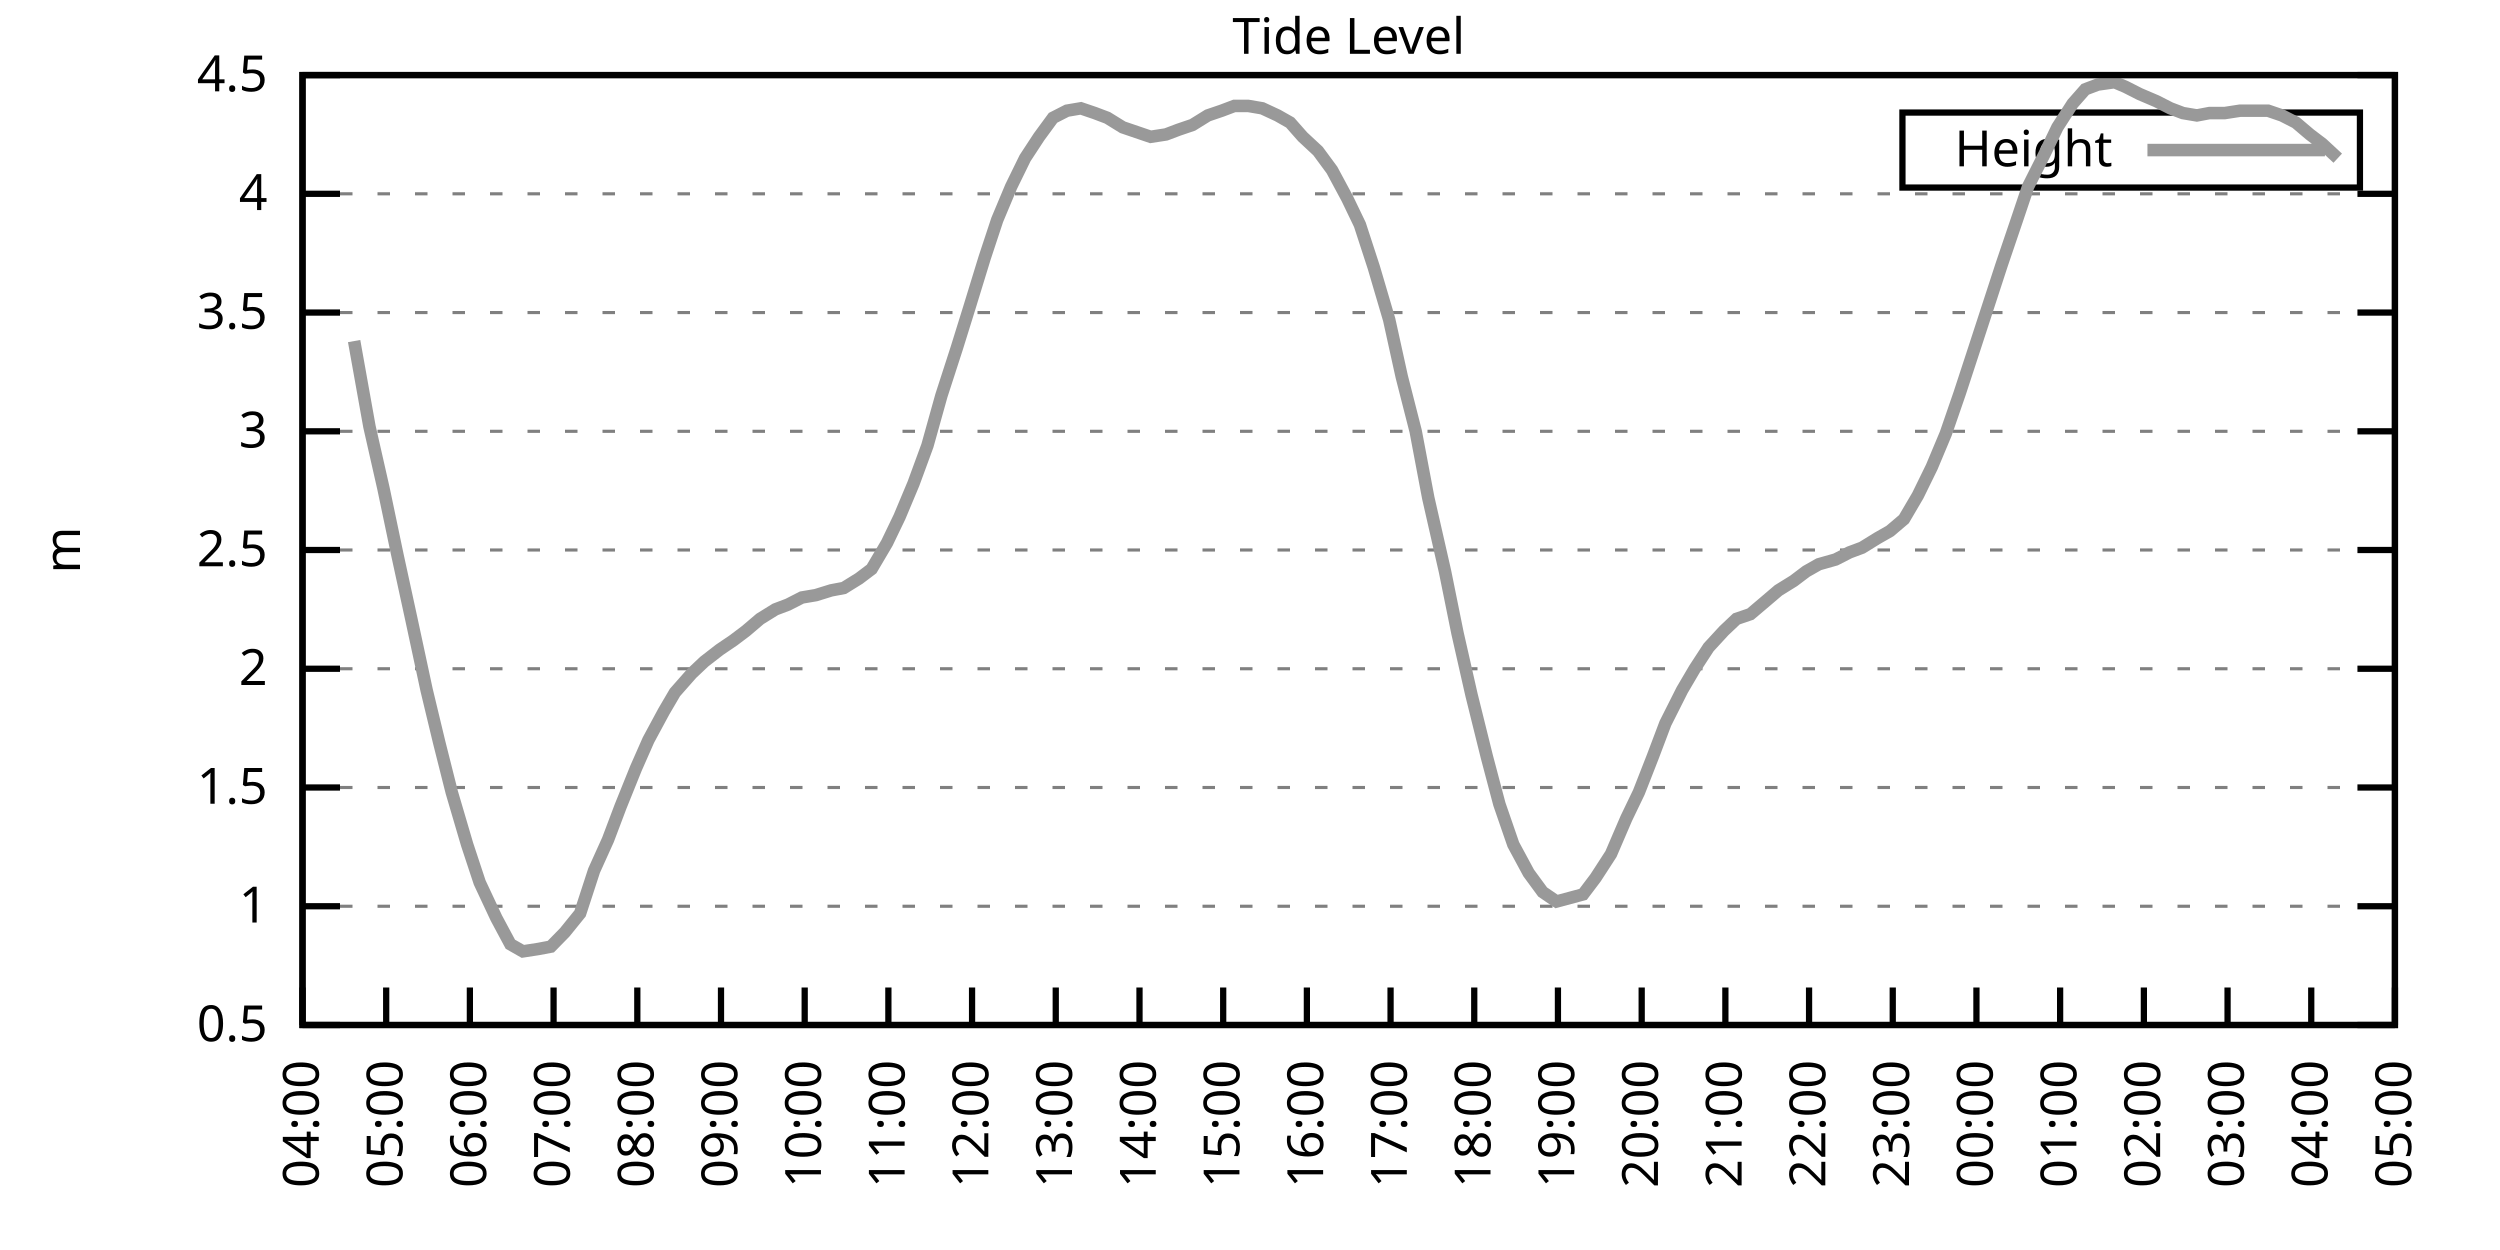
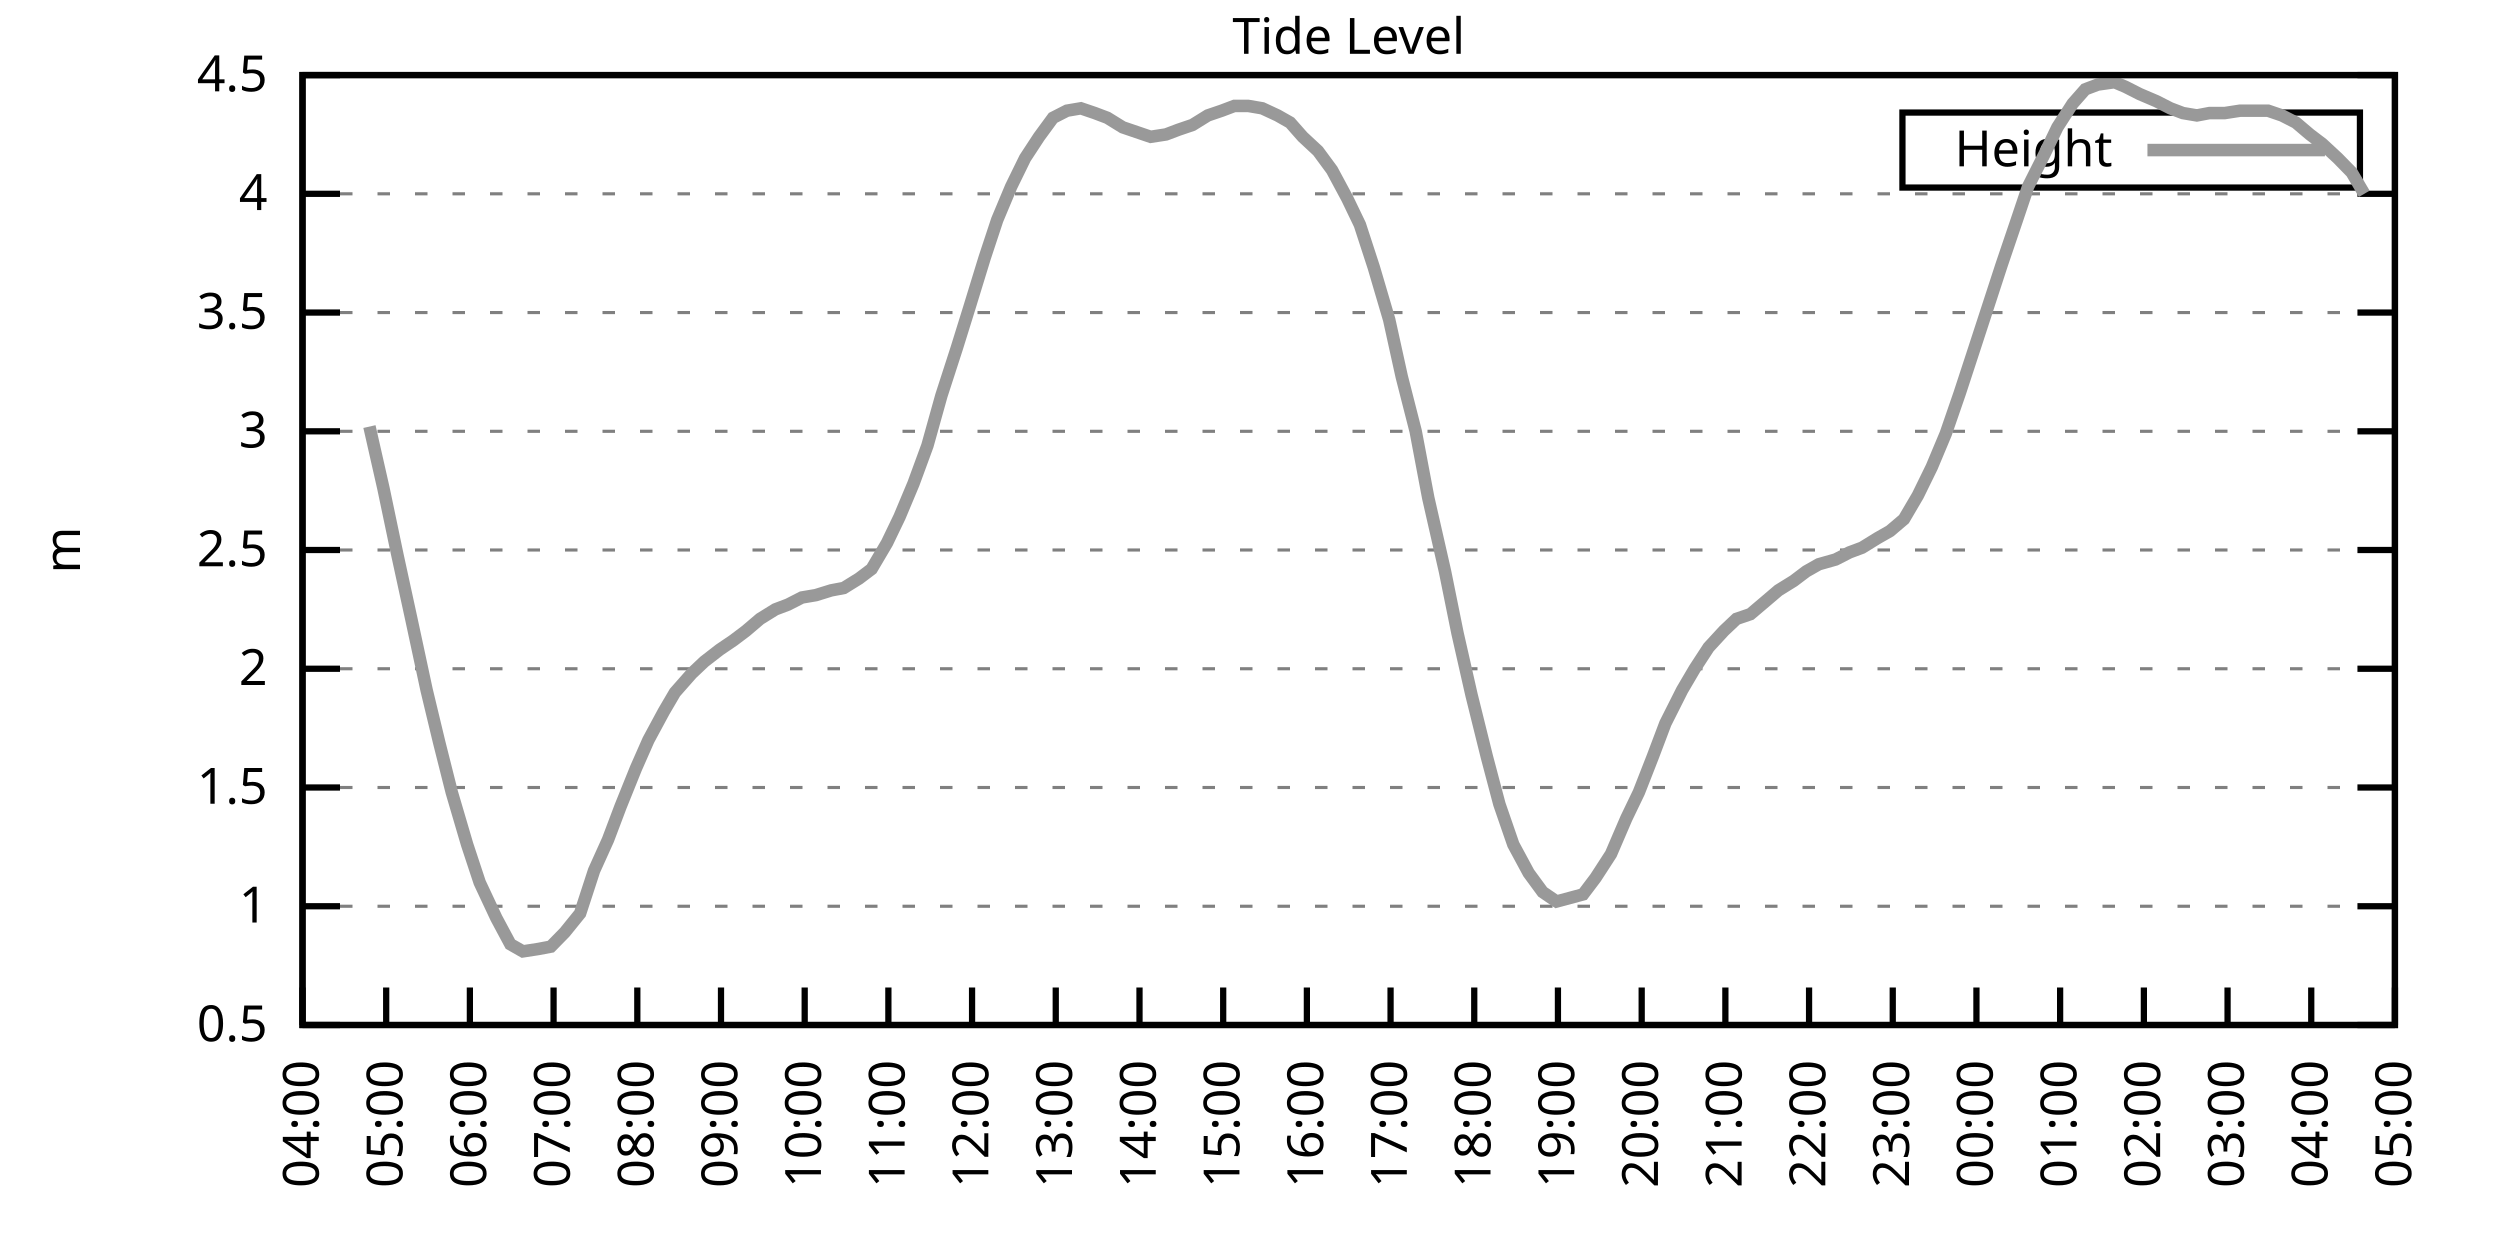
<svg xmlns="http://www.w3.org/2000/svg" xmlns:xlink="http://www.w3.org/1999/xlink" width="400" height="200" viewBox="0 0 400 200">
  <g id="gnuplot_canvas">
    <rect x="0" y="0" width="400" height="200" fill="none" />
    <defs>
      <circle id="gpDot" r="0.5" stroke-width="0.5" stroke="currentColor" />
      <path id="gpPt0" stroke-width="0.333" stroke="currentColor" d="M-1,0 h2 M0,-1 v2" />
      <path id="gpPt1" stroke-width="0.333" stroke="currentColor" d="M-1,-1 L1,1 M1,-1 L-1,1" />
      <path id="gpPt2" stroke-width="0.333" stroke="currentColor" d="M-1,0 L1,0 M0,-1 L0,1 M-1,-1 L1,1 M-1,1 L1,-1" />
      <rect id="gpPt3" stroke-width="0.333" stroke="currentColor" x="-1" y="-1" width="2" height="2" />
      <rect id="gpPt4" stroke-width="0.333" stroke="currentColor" fill="currentColor" x="-1" y="-1" width="2" height="2" />
      <circle id="gpPt5" stroke-width="0.333" stroke="currentColor" cx="0" cy="0" r="1" />
      <use xlink:href="#gpPt5" id="gpPt6" fill="currentColor" stroke="none" />
      <path id="gpPt7" stroke-width="0.333" stroke="currentColor" d="M0,-1.33 L-1.33,0.67 L1.33,0.67 z" />
      <use xlink:href="#gpPt7" id="gpPt8" fill="currentColor" stroke="none" />
      <use xlink:href="#gpPt7" id="gpPt9" stroke="currentColor" transform="rotate(180)" />
      <use xlink:href="#gpPt9" id="gpPt10" fill="currentColor" stroke="none" />
      <use xlink:href="#gpPt3" id="gpPt11" stroke="currentColor" transform="rotate(45)" />
      <use xlink:href="#gpPt11" id="gpPt12" fill="currentColor" stroke="none" />
      <path id="gpPt13" stroke-width="0.333" stroke="currentColor" d="M0,1.330 L1.265,0.411 L0.782,-1.067 L-0.782,-1.076 L-1.265,0.411 z" />
      <use xlink:href="#gpPt13" id="gpPt14" fill="currentColor" stroke="none" />
      <filter id="textbox" filterUnits="objectBoundingBox" x="0" y="0" height="1" width="1">
        <feFlood flood-color="white" flood-opacity="1" result="bgnd" />
        <feComposite in="SourceGraphic" in2="bgnd" operator="atop" />
      </filter>
      <filter id="greybox" filterUnits="objectBoundingBox" x="0" y="0" height="1" width="1">
        <feFlood flood-color="lightgrey" flood-opacity="1" result="grey" />
        <feComposite in="SourceGraphic" in2="grey" operator="atop" />
      </filter>
    </defs>
    <g fill="none" color="white" stroke="currentColor" stroke-width="1.00" stroke-linecap="butt" stroke-linejoin="miter">
</g>
    <g fill="none" color="black" stroke="currentColor" stroke-width="1.00" stroke-linecap="butt" stroke-linejoin="miter">
      <g stroke="none" shape-rendering="crispEdges">
        <polygon fill="rgb(255, 255, 255)" points="48.40,164.00 383.18,164.00 383.18,12.02 48.40,12.02 " />
      </g>
    </g>
    <g fill="none" color="black" stroke="currentColor" stroke-width="1.00" stroke-linecap="butt" stroke-linejoin="miter">
</g>
    <g fill="none" color="black" stroke="black" stroke-width="0.50" stroke-linecap="butt" stroke-linejoin="miter">
</g>
    <g fill="none" color="gray" stroke="currentColor" stroke-width="0.50" stroke-linecap="butt" stroke-linejoin="miter">
      <path stroke="gray" stroke-dasharray="2,4" class="gridline" d="M48.40,164.00 L383.19,164.00  " />
    </g>
    <g fill="none" color="gray" stroke="gray" stroke-width="1.00" stroke-linecap="butt" stroke-linejoin="miter">
</g>
    <g fill="none" color="black" stroke="currentColor" stroke-width="1.00" stroke-linecap="butt" stroke-linejoin="miter">
      <path stroke="black" d="M48.40,164.00 L54.40,164.00 M383.19,164.00 L377.19,164.00  " />
      <g transform="translate(42.80,166.60)" stroke="none" fill="black" font-family="Sans" font-size="8.00" text-anchor="end">
        <text>
          <tspan font-family="Sans"> 0.5</tspan>
        </text>
      </g>
    </g>
    <g fill="none" color="black" stroke="currentColor" stroke-width="1.00" stroke-linecap="butt" stroke-linejoin="miter">
</g>
    <g fill="none" color="black" stroke="black" stroke-width="0.50" stroke-linecap="butt" stroke-linejoin="miter">
</g>
    <g fill="none" color="gray" stroke="currentColor" stroke-width="0.50" stroke-linecap="butt" stroke-linejoin="miter">
      <path stroke="gray" stroke-dasharray="2,4" class="gridline" d="M48.40,145.00 L383.19,145.00  " />
    </g>
    <g fill="none" color="gray" stroke="gray" stroke-width="1.00" stroke-linecap="butt" stroke-linejoin="miter">
</g>
    <g fill="none" color="black" stroke="currentColor" stroke-width="1.00" stroke-linecap="butt" stroke-linejoin="miter">
      <path stroke="black" d="M48.40,145.00 L54.40,145.00 M383.19,145.00 L377.19,145.00  " />
      <g transform="translate(42.80,147.60)" stroke="none" fill="black" font-family="Sans" font-size="8.00" text-anchor="end">
        <text>
          <tspan font-family="Sans"> 1</tspan>
        </text>
      </g>
    </g>
    <g fill="none" color="black" stroke="currentColor" stroke-width="1.00" stroke-linecap="butt" stroke-linejoin="miter">
</g>
    <g fill="none" color="black" stroke="black" stroke-width="0.50" stroke-linecap="butt" stroke-linejoin="miter">
</g>
    <g fill="none" color="gray" stroke="currentColor" stroke-width="0.50" stroke-linecap="butt" stroke-linejoin="miter">
      <path stroke="gray" stroke-dasharray="2,4" class="gridline" d="M48.40,126.00 L383.19,126.00  " />
    </g>
    <g fill="none" color="gray" stroke="gray" stroke-width="1.00" stroke-linecap="butt" stroke-linejoin="miter">
</g>
    <g fill="none" color="black" stroke="currentColor" stroke-width="1.00" stroke-linecap="butt" stroke-linejoin="miter">
      <path stroke="black" d="M48.40,126.00 L54.40,126.00 M383.19,126.00 L377.19,126.00  " />
      <g transform="translate(42.80,128.60)" stroke="none" fill="black" font-family="Sans" font-size="8.00" text-anchor="end">
        <text>
          <tspan font-family="Sans"> 1.5</tspan>
        </text>
      </g>
    </g>
    <g fill="none" color="black" stroke="currentColor" stroke-width="1.00" stroke-linecap="butt" stroke-linejoin="miter">
</g>
    <g fill="none" color="black" stroke="black" stroke-width="0.50" stroke-linecap="butt" stroke-linejoin="miter">
</g>
    <g fill="none" color="gray" stroke="currentColor" stroke-width="0.50" stroke-linecap="butt" stroke-linejoin="miter">
      <path stroke="gray" stroke-dasharray="2,4" class="gridline" d="M48.40,107.00 L383.19,107.00  " />
    </g>
    <g fill="none" color="gray" stroke="gray" stroke-width="1.00" stroke-linecap="butt" stroke-linejoin="miter">
</g>
    <g fill="none" color="black" stroke="currentColor" stroke-width="1.00" stroke-linecap="butt" stroke-linejoin="miter">
      <path stroke="black" d="M48.40,107.00 L54.40,107.00 M383.19,107.00 L377.19,107.00  " />
      <g transform="translate(42.80,109.60)" stroke="none" fill="black" font-family="Sans" font-size="8.00" text-anchor="end">
        <text>
          <tspan font-family="Sans"> 2</tspan>
        </text>
      </g>
    </g>
    <g fill="none" color="black" stroke="currentColor" stroke-width="1.00" stroke-linecap="butt" stroke-linejoin="miter">
</g>
    <g fill="none" color="black" stroke="black" stroke-width="0.50" stroke-linecap="butt" stroke-linejoin="miter">
</g>
    <g fill="none" color="gray" stroke="currentColor" stroke-width="0.50" stroke-linecap="butt" stroke-linejoin="miter">
      <path stroke="gray" stroke-dasharray="2,4" class="gridline" d="M48.40,88.00 L383.19,88.00  " />
    </g>
    <g fill="none" color="gray" stroke="gray" stroke-width="1.00" stroke-linecap="butt" stroke-linejoin="miter">
</g>
    <g fill="none" color="black" stroke="currentColor" stroke-width="1.00" stroke-linecap="butt" stroke-linejoin="miter">
      <path stroke="black" d="M48.40,88.00 L54.40,88.00 M383.19,88.00 L377.19,88.00  " />
      <g transform="translate(42.80,90.60)" stroke="none" fill="black" font-family="Sans" font-size="8.00" text-anchor="end">
        <text>
          <tspan font-family="Sans"> 2.5</tspan>
        </text>
      </g>
    </g>
    <g fill="none" color="black" stroke="currentColor" stroke-width="1.00" stroke-linecap="butt" stroke-linejoin="miter">
</g>
    <g fill="none" color="black" stroke="black" stroke-width="0.50" stroke-linecap="butt" stroke-linejoin="miter">
</g>
    <g fill="none" color="gray" stroke="currentColor" stroke-width="0.50" stroke-linecap="butt" stroke-linejoin="miter">
      <path stroke="gray" stroke-dasharray="2,4" class="gridline" d="M48.40,69.01 L383.19,69.01  " />
    </g>
    <g fill="none" color="gray" stroke="gray" stroke-width="1.00" stroke-linecap="butt" stroke-linejoin="miter">
</g>
    <g fill="none" color="black" stroke="currentColor" stroke-width="1.00" stroke-linecap="butt" stroke-linejoin="miter">
      <path stroke="black" d="M48.40,69.01 L54.40,69.01 M383.19,69.01 L377.19,69.01  " />
      <g transform="translate(42.80,71.61)" stroke="none" fill="black" font-family="Sans" font-size="8.00" text-anchor="end">
        <text>
          <tspan font-family="Sans"> 3</tspan>
        </text>
      </g>
    </g>
    <g fill="none" color="black" stroke="currentColor" stroke-width="1.00" stroke-linecap="butt" stroke-linejoin="miter">
</g>
    <g fill="none" color="black" stroke="black" stroke-width="0.50" stroke-linecap="butt" stroke-linejoin="miter">
</g>
    <g fill="none" color="gray" stroke="currentColor" stroke-width="0.50" stroke-linecap="butt" stroke-linejoin="miter">
      <path stroke="gray" stroke-dasharray="2,4" class="gridline" d="M48.40,50.01 L383.19,50.01  " />
    </g>
    <g fill="none" color="gray" stroke="gray" stroke-width="1.00" stroke-linecap="butt" stroke-linejoin="miter">
</g>
    <g fill="none" color="black" stroke="currentColor" stroke-width="1.00" stroke-linecap="butt" stroke-linejoin="miter">
      <path stroke="black" d="M48.40,50.01 L54.40,50.01 M383.19,50.01 L377.19,50.01  " />
      <g transform="translate(42.80,52.61)" stroke="none" fill="black" font-family="Sans" font-size="8.00" text-anchor="end">
        <text>
          <tspan font-family="Sans"> 3.5</tspan>
        </text>
      </g>
    </g>
    <g fill="none" color="black" stroke="currentColor" stroke-width="1.00" stroke-linecap="butt" stroke-linejoin="miter">
</g>
    <g fill="none" color="black" stroke="black" stroke-width="0.50" stroke-linecap="butt" stroke-linejoin="miter">
</g>
    <g fill="none" color="gray" stroke="currentColor" stroke-width="0.50" stroke-linecap="butt" stroke-linejoin="miter">
      <path stroke="gray" stroke-dasharray="2,4" class="gridline" d="M48.40,31.01 L383.19,31.01  " />
    </g>
    <g fill="none" color="gray" stroke="gray" stroke-width="1.00" stroke-linecap="butt" stroke-linejoin="miter">
</g>
    <g fill="none" color="black" stroke="currentColor" stroke-width="1.00" stroke-linecap="butt" stroke-linejoin="miter">
      <path stroke="black" d="M48.40,31.01 L54.40,31.01 M383.19,31.01 L377.19,31.01  " />
      <g transform="translate(42.80,33.61)" stroke="none" fill="black" font-family="Sans" font-size="8.00" text-anchor="end">
        <text>
          <tspan font-family="Sans"> 4</tspan>
        </text>
      </g>
    </g>
    <g fill="none" color="black" stroke="currentColor" stroke-width="1.00" stroke-linecap="butt" stroke-linejoin="miter">
</g>
    <g fill="none" color="black" stroke="black" stroke-width="0.50" stroke-linecap="butt" stroke-linejoin="miter">
</g>
    <g fill="none" color="gray" stroke="currentColor" stroke-width="0.50" stroke-linecap="butt" stroke-linejoin="miter">
      <path stroke="gray" stroke-dasharray="2,4" class="gridline" d="M48.40,12.01 L383.19,12.01  " />
    </g>
    <g fill="none" color="gray" stroke="gray" stroke-width="1.00" stroke-linecap="butt" stroke-linejoin="miter">
</g>
    <g fill="none" color="black" stroke="currentColor" stroke-width="1.00" stroke-linecap="butt" stroke-linejoin="miter">
      <path stroke="black" d="M48.40,12.01 L54.40,12.01 M383.19,12.01 L377.19,12.01  " />
      <g transform="translate(42.80,14.61)" stroke="none" fill="black" font-family="Sans" font-size="8.00" text-anchor="end">
        <text>
          <tspan font-family="Sans"> 4.5</tspan>
        </text>
      </g>
    </g>
    <g fill="none" color="black" stroke="currentColor" stroke-width="1.00" stroke-linecap="butt" stroke-linejoin="miter">
      <path stroke="black" d="M48.40,164.00 L48.40,158.00  " />
      <g transform="translate(51.00,169.60) rotate(270.00)" stroke="none" fill="black" font-family="Sans" font-size="8.00" text-anchor="end">
        <text>
          <tspan font-family="Sans">04:00</tspan>
        </text>
      </g>
    </g>
    <g fill="none" color="black" stroke="currentColor" stroke-width="1.00" stroke-linecap="butt" stroke-linejoin="miter">
      <path stroke="black" d="M61.79,164.00 L61.79,158.00  " />
      <g transform="translate(64.39,169.60) rotate(270.00)" stroke="none" fill="black" font-family="Sans" font-size="8.00" text-anchor="end">
        <text>
          <tspan font-family="Sans">05:00</tspan>
        </text>
      </g>
    </g>
    <g fill="none" color="black" stroke="currentColor" stroke-width="1.00" stroke-linecap="butt" stroke-linejoin="miter">
      <path stroke="black" d="M75.18,164.00 L75.18,158.00  " />
      <g transform="translate(77.78,169.60) rotate(270.00)" stroke="none" fill="black" font-family="Sans" font-size="8.00" text-anchor="end">
        <text>
          <tspan font-family="Sans">06:00</tspan>
        </text>
      </g>
    </g>
    <g fill="none" color="black" stroke="currentColor" stroke-width="1.00" stroke-linecap="butt" stroke-linejoin="miter">
      <path stroke="black" d="M88.57,164.00 L88.57,158.00  " />
      <g transform="translate(91.17,169.60) rotate(270.00)" stroke="none" fill="black" font-family="Sans" font-size="8.00" text-anchor="end">
        <text>
          <tspan font-family="Sans">07:00</tspan>
        </text>
      </g>
    </g>
    <g fill="none" color="black" stroke="currentColor" stroke-width="1.00" stroke-linecap="butt" stroke-linejoin="miter">
      <path stroke="black" d="M101.97,164.00 L101.97,158.00  " />
      <g transform="translate(104.57,169.60) rotate(270.00)" stroke="none" fill="black" font-family="Sans" font-size="8.00" text-anchor="end">
        <text>
          <tspan font-family="Sans">08:00</tspan>
        </text>
      </g>
    </g>
    <g fill="none" color="black" stroke="currentColor" stroke-width="1.00" stroke-linecap="butt" stroke-linejoin="miter">
      <path stroke="black" d="M115.36,164.00 L115.36,158.00  " />
      <g transform="translate(117.96,169.60) rotate(270.00)" stroke="none" fill="black" font-family="Sans" font-size="8.00" text-anchor="end">
        <text>
          <tspan font-family="Sans">09:00</tspan>
        </text>
      </g>
    </g>
    <g fill="none" color="black" stroke="currentColor" stroke-width="1.00" stroke-linecap="butt" stroke-linejoin="miter">
      <path stroke="black" d="M128.75,164.00 L128.75,158.00  " />
      <g transform="translate(131.35,169.60) rotate(270.00)" stroke="none" fill="black" font-family="Sans" font-size="8.00" text-anchor="end">
        <text>
          <tspan font-family="Sans">10:00</tspan>
        </text>
      </g>
    </g>
    <g fill="none" color="black" stroke="currentColor" stroke-width="1.00" stroke-linecap="butt" stroke-linejoin="miter">
      <path stroke="black" d="M142.14,164.00 L142.14,158.00  " />
      <g transform="translate(144.74,169.60) rotate(270.00)" stroke="none" fill="black" font-family="Sans" font-size="8.00" text-anchor="end">
        <text>
          <tspan font-family="Sans">11:00</tspan>
        </text>
      </g>
    </g>
    <g fill="none" color="black" stroke="currentColor" stroke-width="1.00" stroke-linecap="butt" stroke-linejoin="miter">
      <path stroke="black" d="M155.53,164.00 L155.53,158.00  " />
      <g transform="translate(158.13,169.60) rotate(270.00)" stroke="none" fill="black" font-family="Sans" font-size="8.00" text-anchor="end">
        <text>
          <tspan font-family="Sans">12:00</tspan>
        </text>
      </g>
    </g>
    <g fill="none" color="black" stroke="currentColor" stroke-width="1.00" stroke-linecap="butt" stroke-linejoin="miter">
      <path stroke="black" d="M168.92,164.00 L168.92,158.00  " />
      <g transform="translate(171.52,169.60) rotate(270.00)" stroke="none" fill="black" font-family="Sans" font-size="8.00" text-anchor="end">
        <text>
          <tspan font-family="Sans">13:00</tspan>
        </text>
      </g>
    </g>
    <g fill="none" color="black" stroke="currentColor" stroke-width="1.00" stroke-linecap="butt" stroke-linejoin="miter">
      <path stroke="black" d="M182.32,164.00 L182.32,158.00  " />
      <g transform="translate(184.92,169.60) rotate(270.00)" stroke="none" fill="black" font-family="Sans" font-size="8.00" text-anchor="end">
        <text>
          <tspan font-family="Sans">14:00</tspan>
        </text>
      </g>
    </g>
    <g fill="none" color="black" stroke="currentColor" stroke-width="1.00" stroke-linecap="butt" stroke-linejoin="miter">
      <path stroke="black" d="M195.71,164.00 L195.71,158.00  " />
      <g transform="translate(198.31,169.60) rotate(270.00)" stroke="none" fill="black" font-family="Sans" font-size="8.00" text-anchor="end">
        <text>
          <tspan font-family="Sans">15:00</tspan>
        </text>
      </g>
    </g>
    <g fill="none" color="black" stroke="currentColor" stroke-width="1.00" stroke-linecap="butt" stroke-linejoin="miter">
      <path stroke="black" d="M209.10,164.00 L209.10,158.00  " />
      <g transform="translate(211.70,169.60) rotate(270.00)" stroke="none" fill="black" font-family="Sans" font-size="8.00" text-anchor="end">
        <text>
          <tspan font-family="Sans">16:00</tspan>
        </text>
      </g>
    </g>
    <g fill="none" color="black" stroke="currentColor" stroke-width="1.00" stroke-linecap="butt" stroke-linejoin="miter">
      <path stroke="black" d="M222.49,164.00 L222.49,158.00  " />
      <g transform="translate(225.09,169.60) rotate(270.00)" stroke="none" fill="black" font-family="Sans" font-size="8.00" text-anchor="end">
        <text>
          <tspan font-family="Sans">17:00</tspan>
        </text>
      </g>
    </g>
    <g fill="none" color="black" stroke="currentColor" stroke-width="1.00" stroke-linecap="butt" stroke-linejoin="miter">
      <path stroke="black" d="M235.88,164.00 L235.88,158.00  " />
      <g transform="translate(238.48,169.60) rotate(270.00)" stroke="none" fill="black" font-family="Sans" font-size="8.00" text-anchor="end">
        <text>
          <tspan font-family="Sans">18:00</tspan>
        </text>
      </g>
    </g>
    <g fill="none" color="black" stroke="currentColor" stroke-width="1.00" stroke-linecap="butt" stroke-linejoin="miter">
      <path stroke="black" d="M249.27,164.00 L249.27,158.00  " />
      <g transform="translate(251.87,169.60) rotate(270.00)" stroke="none" fill="black" font-family="Sans" font-size="8.00" text-anchor="end">
        <text>
          <tspan font-family="Sans">19:00</tspan>
        </text>
      </g>
    </g>
    <g fill="none" color="black" stroke="currentColor" stroke-width="1.00" stroke-linecap="butt" stroke-linejoin="miter">
      <path stroke="black" d="M262.67,164.00 L262.67,158.00  " />
      <g transform="translate(265.27,169.60) rotate(270.00)" stroke="none" fill="black" font-family="Sans" font-size="8.00" text-anchor="end">
        <text>
          <tspan font-family="Sans">20:00</tspan>
        </text>
      </g>
    </g>
    <g fill="none" color="black" stroke="currentColor" stroke-width="1.00" stroke-linecap="butt" stroke-linejoin="miter">
      <path stroke="black" d="M276.06,164.00 L276.06,158.00  " />
      <g transform="translate(278.66,169.60) rotate(270.00)" stroke="none" fill="black" font-family="Sans" font-size="8.00" text-anchor="end">
        <text>
          <tspan font-family="Sans">21:00</tspan>
        </text>
      </g>
    </g>
    <g fill="none" color="black" stroke="currentColor" stroke-width="1.00" stroke-linecap="butt" stroke-linejoin="miter">
      <path stroke="black" d="M289.45,164.00 L289.45,158.00  " />
      <g transform="translate(292.05,169.60) rotate(270.00)" stroke="none" fill="black" font-family="Sans" font-size="8.00" text-anchor="end">
        <text>
          <tspan font-family="Sans">22:00</tspan>
        </text>
      </g>
    </g>
    <g fill="none" color="black" stroke="currentColor" stroke-width="1.00" stroke-linecap="butt" stroke-linejoin="miter">
      <path stroke="black" d="M302.84,164.00 L302.84,158.00  " />
      <g transform="translate(305.44,169.60) rotate(270.00)" stroke="none" fill="black" font-family="Sans" font-size="8.00" text-anchor="end">
        <text>
          <tspan font-family="Sans">23:00</tspan>
        </text>
      </g>
    </g>
    <g fill="none" color="black" stroke="currentColor" stroke-width="1.00" stroke-linecap="butt" stroke-linejoin="miter">
      <path stroke="black" d="M316.23,164.00 L316.23,158.00  " />
      <g transform="translate(318.83,169.60) rotate(270.00)" stroke="none" fill="black" font-family="Sans" font-size="8.00" text-anchor="end">
        <text>
          <tspan font-family="Sans">00:00</tspan>
        </text>
      </g>
    </g>
    <g fill="none" color="black" stroke="currentColor" stroke-width="1.00" stroke-linecap="butt" stroke-linejoin="miter">
      <path stroke="black" d="M329.62,164.00 L329.62,158.00  " />
      <g transform="translate(332.22,169.60) rotate(270.00)" stroke="none" fill="black" font-family="Sans" font-size="8.00" text-anchor="end">
        <text>
          <tspan font-family="Sans">01:00</tspan>
        </text>
      </g>
    </g>
    <g fill="none" color="black" stroke="currentColor" stroke-width="1.00" stroke-linecap="butt" stroke-linejoin="miter">
      <path stroke="black" d="M343.02,164.00 L343.02,158.00  " />
      <g transform="translate(345.62,169.60) rotate(270.00)" stroke="none" fill="black" font-family="Sans" font-size="8.00" text-anchor="end">
        <text>
          <tspan font-family="Sans">02:00</tspan>
        </text>
      </g>
    </g>
    <g fill="none" color="black" stroke="currentColor" stroke-width="1.00" stroke-linecap="butt" stroke-linejoin="miter">
      <path stroke="black" d="M356.41,164.00 L356.41,158.00  " />
      <g transform="translate(359.01,169.60) rotate(270.00)" stroke="none" fill="black" font-family="Sans" font-size="8.00" text-anchor="end">
        <text>
          <tspan font-family="Sans">03:00</tspan>
        </text>
      </g>
    </g>
    <g fill="none" color="black" stroke="currentColor" stroke-width="1.00" stroke-linecap="butt" stroke-linejoin="miter">
      <path stroke="black" d="M369.80,164.00 L369.80,158.00  " />
      <g transform="translate(372.40,169.60) rotate(270.00)" stroke="none" fill="black" font-family="Sans" font-size="8.00" text-anchor="end">
        <text>
          <tspan font-family="Sans">04:00</tspan>
        </text>
      </g>
    </g>
    <g fill="none" color="black" stroke="currentColor" stroke-width="1.00" stroke-linecap="butt" stroke-linejoin="miter">
      <path stroke="black" d="M383.19,164.00 L383.19,158.00  " />
      <g transform="translate(385.79,169.60) rotate(270.00)" stroke="none" fill="black" font-family="Sans" font-size="8.00" text-anchor="end">
        <text>
          <tspan font-family="Sans">05:00</tspan>
        </text>
      </g>
    </g>
    <g fill="none" color="black" stroke="currentColor" stroke-width="1.00" stroke-linecap="butt" stroke-linejoin="miter">
</g>
    <g fill="none" color="black" stroke="currentColor" stroke-width="1.00" stroke-linecap="butt" stroke-linejoin="miter">
      <path stroke="black" d="M48.40,12.01 L48.40,164.00 L383.19,164.00 L383.19,12.01 L48.40,12.01 Z  " />
    </g>
    <g fill="none" color="black" stroke="currentColor" stroke-width="1.00" stroke-linecap="butt" stroke-linejoin="miter">
</g>
    <g fill="none" color="black" stroke="currentColor" stroke-width="1.00" stroke-linecap="butt" stroke-linejoin="miter">
      <path stroke="black" d="M304.39,30.01 L304.39,18.01 L377.59,18.01 L377.59,30.01 L304.39,30.01 Z  " />
    </g>
    <g id="Tide_level_plot_1">
      <g fill="none" color="white" stroke="black" stroke-width="2.00" stroke-linecap="butt" stroke-linejoin="miter">
</g>
      <g fill="none" color="black" stroke="currentColor" stroke-width="2.00" stroke-linecap="butt" stroke-linejoin="miter">
        <g transform="translate(337.99,26.61)" stroke="none" fill="black" font-family="Sans" font-size="8.00" text-anchor="end">
          <text>
            <tspan font-family="Sans">Height</tspan>
          </text>
        </g>
      </g>
      <g fill="none" color="black" stroke="currentColor" stroke-width="2.00" stroke-linecap="butt" stroke-linejoin="miter">
-         <path stroke="rgb(153, 153, 153)" d="M343.59,24.01 L371.99,24.01 M56.66,54.57 L59.11,68.25 L61.35,78.13 L63.58,88.76 L65.81,99.02 L68.26,110.42   L70.27,118.78 L72.28,126.76 L74.74,135.12 L76.75,141.20 L79.42,146.90 L81.66,151.08 L83.66,152.22 L86.12,151.84   L88.13,151.46 L90.36,149.18 L92.82,146.14 L95.05,139.30 L97.28,134.36 L99.29,129.04 L101.74,122.96 L103.75,118.40   L106.21,113.84 L107.99,110.80 L110.67,107.76 L112.68,105.86 L115.13,103.96 L117.37,102.44 L119.38,100.92 L121.61,99.02   L124.06,97.50 L126.07,96.74 L128.30,95.60 L130.54,95.22 L132.99,94.46 L135.00,94.08 L137.45,92.56 L139.46,91.04   L141.92,86.87 L143.93,82.69 L146.16,77.37 L148.39,71.29 L150.62,63.31 L153.08,55.71 L155.09,49.25 L157.54,41.27   L159.55,35.19 L161.78,29.87 L164.01,25.31 L166.25,21.89 L168.48,18.85 L170.71,17.71 L172.94,17.33 L175.17,18.09   L177.18,18.85 L179.64,20.37 L181.87,21.13 L184.10,21.89 L186.56,21.51 L188.57,20.75 L190.80,19.99 L193.25,18.47   L195.48,17.71 L197.49,16.95 L199.73,16.95 L201.96,17.33 L204.41,18.47 L206.42,19.61 L208.43,21.89 L210.88,24.17   L213.12,27.21 L215.57,31.77 L217.58,35.95 L219.81,42.79 L222.27,51.15 L224.28,60.27 L226.51,69.01 L228.52,79.65   L231.20,91.42 L233.20,101.30 L235.44,111.18 L237.89,121.06 L239.90,128.66 L242.13,135.12 L244.59,139.68 L246.82,142.72   L249.05,144.24 L253.29,143.10 L255.30,140.44 L257.76,136.64 L260.21,130.94 L262.22,126.76 L264.45,121.06 L266.46,115.74   L269.14,110.42 L271.15,107.00 L273.38,103.58 L275.83,100.92 L277.84,99.02 L280.07,98.26 L282.31,96.36 L284.54,94.46   L286.99,92.94 L289.00,91.42 L291.01,90.28 L293.69,89.52 L295.92,88.38 L297.93,87.63 L300.39,86.11 L302.39,84.97   L304.63,83.07 L306.86,79.27 L309.09,74.71 L311.32,69.39 L313.55,62.93 L315.79,56.09 L318.02,49.25 L320.25,42.41   L322.70,35.19 L324.49,29.87 L327.17,24.55 L329.18,20.37 L331.63,16.57 L333.64,14.29 L335.65,13.53 L338.33,13.15   L340.11,13.91 L342.35,15.05 L345.02,16.19 L347.26,17.33 L349.26,18.09 L351.50,18.47 L353.51,18.09 L355.96,18.09   L358.42,17.71 L360.65,17.71 L362.88,17.71 L365.11,18.47 L367.34,19.61 L369.58,21.51 L371.58,23.03 L374.04,25.31    " />
+         <path stroke="rgb(153, 153, 153)" d="M343.59,24.01 L371.99,24.01 M59.11,68.25 L61.35,78.13 L63.58,88.76 L65.81,99.02 L68.26,110.42 L70.27,118.78   L72.28,126.76 L74.74,135.12 L76.75,141.20 L79.42,146.90 L81.66,151.08 L83.66,152.22 L86.12,151.84 L88.13,151.46   L90.36,149.18 L92.82,146.14 L95.05,139.30 L97.28,134.36 L99.29,129.04 L101.74,122.96 L103.75,118.40 L106.21,113.84   L107.99,110.80 L110.67,107.76 L112.68,105.86 L115.13,103.96 L117.37,102.44 L119.38,100.92 L121.61,99.02 L124.06,97.50   L126.07,96.74 L128.30,95.60 L130.54,95.22 L132.99,94.46 L135.00,94.08 L137.45,92.56 L139.46,91.04 L141.92,86.87   L143.93,82.69 L146.16,77.37 L148.39,71.29 L150.62,63.31 L153.08,55.71 L155.09,49.25 L157.54,41.27 L159.55,35.19   L161.78,29.87 L164.01,25.31 L166.25,21.89 L168.48,18.85 L170.71,17.71 L172.94,17.33 L175.17,18.09 L177.18,18.85   L179.64,20.37 L181.87,21.13 L184.10,21.89 L186.56,21.51 L188.57,20.75 L190.80,19.99 L193.25,18.47 L195.48,17.71   L197.49,16.95 L199.73,16.95 L201.96,17.33 L204.41,18.47 L206.42,19.61 L208.43,21.89 L210.88,24.17 L213.12,27.21   L215.57,31.77 L217.58,35.95 L219.81,42.79 L222.27,51.15 L224.28,60.27 L226.51,69.01 L228.52,79.65 L231.20,91.42   L233.20,101.30 L235.44,111.18 L237.89,121.06 L239.90,128.66 L242.13,135.12 L244.59,139.68 L246.82,142.72 L249.05,144.24   L253.29,143.10 L255.30,140.44 L257.76,136.64 L260.21,130.94 L262.22,126.76 L264.45,121.06 L266.46,115.74 L269.14,110.42   L271.15,107.00 L273.38,103.58 L275.83,100.92 L277.84,99.02 L280.07,98.26 L282.31,96.36 L284.54,94.46 L286.99,92.94   L289.00,91.42 L291.01,90.28 L293.69,89.52 L295.92,88.38 L297.93,87.63 L300.39,86.11 L302.39,84.97 L304.63,83.07   L306.86,79.27 L309.09,74.71 L311.32,69.39 L313.55,62.93 L315.79,56.09 L318.02,49.25 L320.25,42.41 L322.70,35.19   L324.49,29.87 L327.17,24.55 L329.18,20.37 L331.63,16.57 L333.64,14.29 L335.65,13.53 L338.33,13.15 L340.11,13.91   L342.35,15.05 L345.02,16.19 L347.26,17.33 L349.26,18.09 L351.50,18.47 L353.51,18.09 L355.96,18.09 L358.42,17.71   L360.65,17.71 L362.88,17.71 L365.11,18.47 L367.34,19.61 L369.58,21.51 L371.58,23.03 L374.04,25.31 L376.27,27.59   L378.28,31.01  " />
      </g>
    </g>
    <g fill="none" color="black" stroke="currentColor" stroke-width="2.00" stroke-linecap="butt" stroke-linejoin="miter">
</g>
    <g fill="none" color="black" stroke="black" stroke-width="1.00" stroke-linecap="butt" stroke-linejoin="miter">
</g>
    <g fill="none" color="black" stroke="currentColor" stroke-width="1.00" stroke-linecap="butt" stroke-linejoin="miter">
      <path stroke="black" d="M48.40,12.01 L48.40,164.00 L383.19,164.00 L383.19,12.01 L48.40,12.01 Z  " />
      <g transform="translate(12.80,88.01) rotate(270.00)" stroke="none" fill="black" font-family="Sans" font-size="8.00" text-anchor="middle">
        <text>
          <tspan font-family="Sans">m</tspan>
        </text>
      </g>
    </g>
    <g fill="none" color="black" stroke="currentColor" stroke-width="1.00" stroke-linecap="butt" stroke-linejoin="miter">
</g>
    <g fill="none" color="black" stroke="currentColor" stroke-width="1.00" stroke-linecap="butt" stroke-linejoin="miter">
      <g transform="translate(215.79,8.61)" stroke="none" fill="black" font-family="Sans" font-size="8.00" text-anchor="middle">
        <text>
          <tspan font-family="Sans">Tide Level</tspan>
        </text>
      </g>
    </g>
    <g fill="none" color="black" stroke="currentColor" stroke-width="1.00" stroke-linecap="butt" stroke-linejoin="miter">
</g>
  </g>
</svg>
